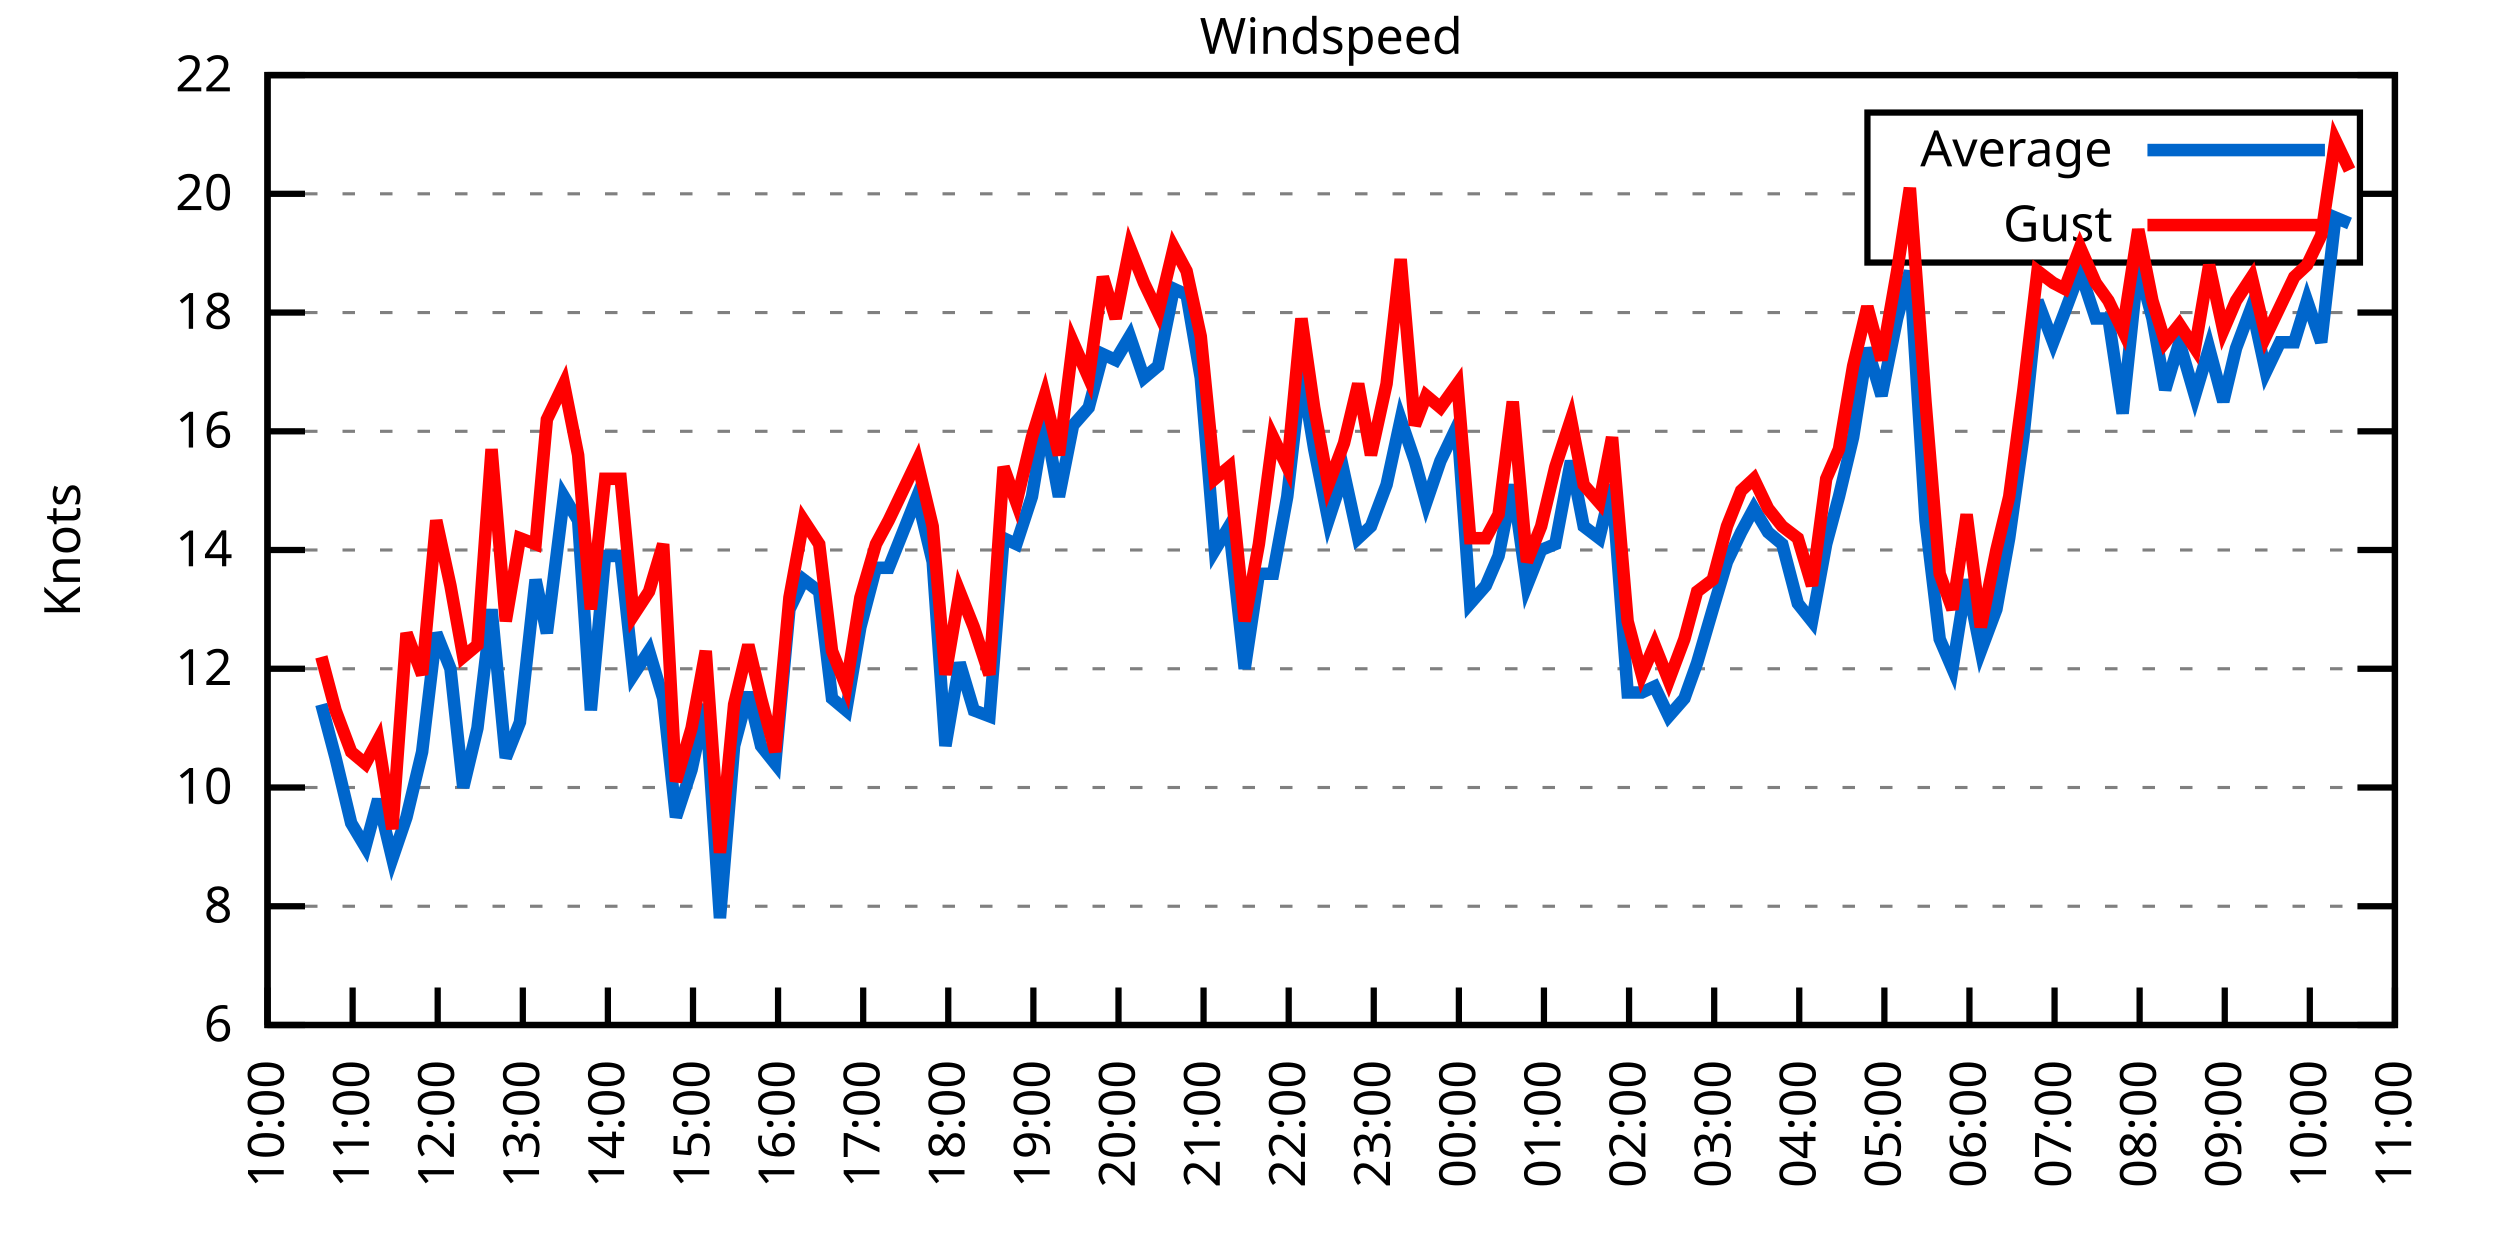
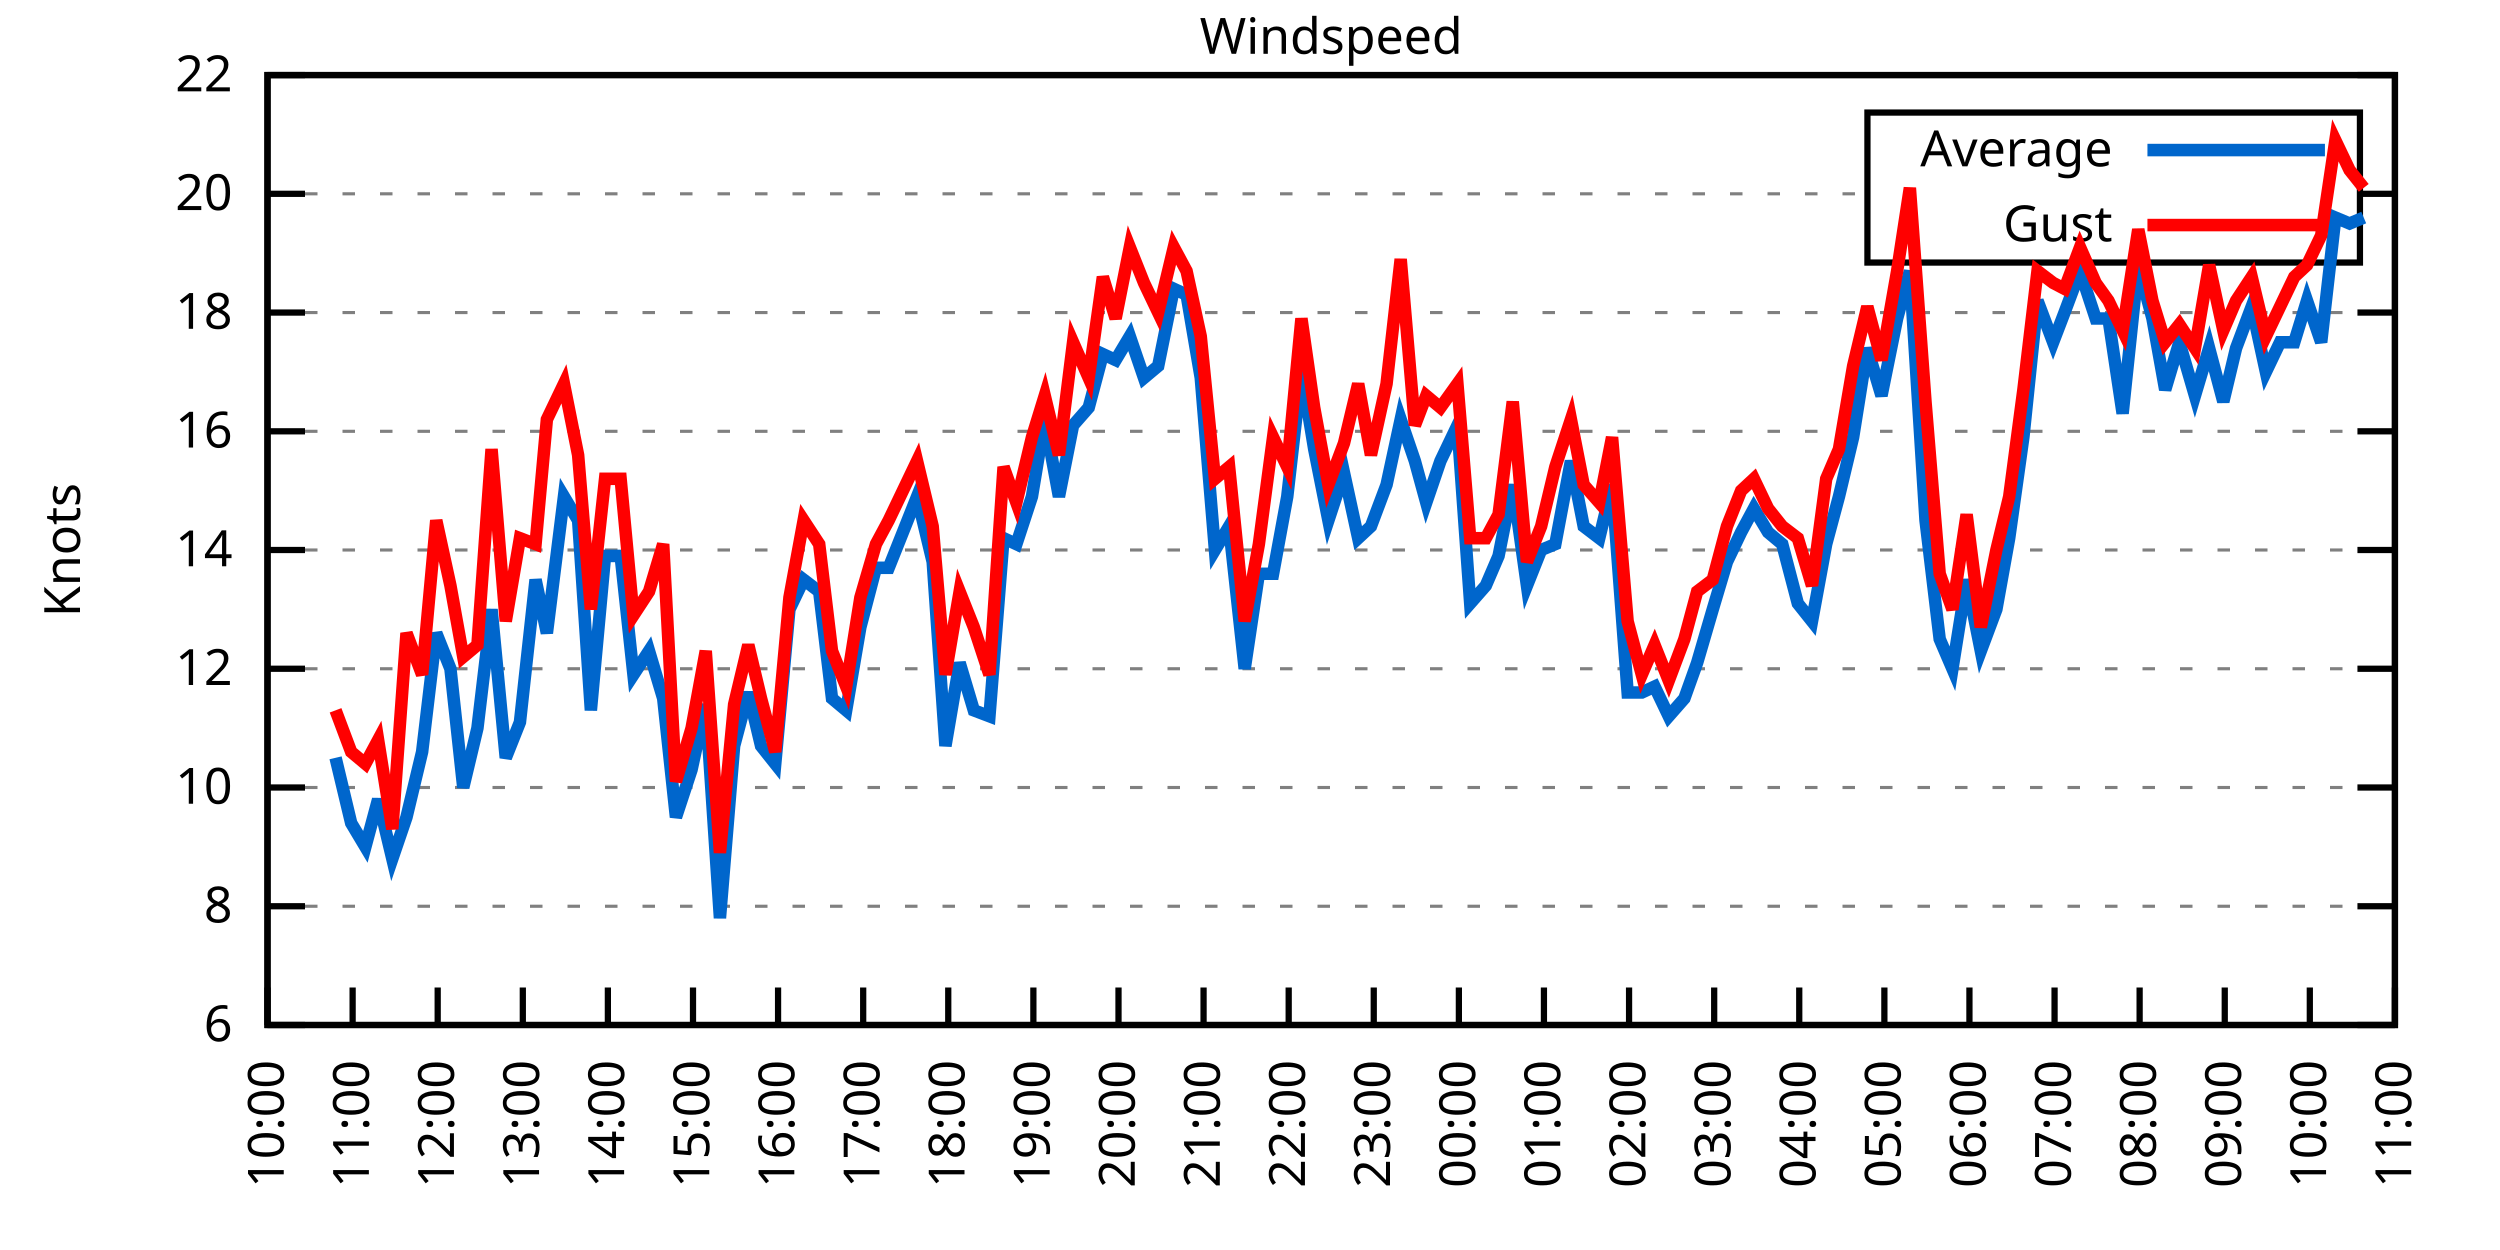
<svg xmlns="http://www.w3.org/2000/svg" xmlns:xlink="http://www.w3.org/1999/xlink" width="400" height="200" viewBox="0 0 400 200">
  <g id="gnuplot_canvas">
    <rect x="0" y="0" width="400" height="200" fill="none" />
    <defs>
      <circle id="gpDot" r="0.5" stroke-width="0.5" stroke="currentColor" />
      <path id="gpPt0" stroke-width="0.333" stroke="currentColor" d="M-1,0 h2 M0,-1 v2" />
      <path id="gpPt1" stroke-width="0.333" stroke="currentColor" d="M-1,-1 L1,1 M1,-1 L-1,1" />
      <path id="gpPt2" stroke-width="0.333" stroke="currentColor" d="M-1,0 L1,0 M0,-1 L0,1 M-1,-1 L1,1 M-1,1 L1,-1" />
      <rect id="gpPt3" stroke-width="0.333" stroke="currentColor" x="-1" y="-1" width="2" height="2" />
      <rect id="gpPt4" stroke-width="0.333" stroke="currentColor" fill="currentColor" x="-1" y="-1" width="2" height="2" />
      <circle id="gpPt5" stroke-width="0.333" stroke="currentColor" cx="0" cy="0" r="1" />
      <use xlink:href="#gpPt5" id="gpPt6" fill="currentColor" stroke="none" />
      <path id="gpPt7" stroke-width="0.333" stroke="currentColor" d="M0,-1.33 L-1.33,0.67 L1.33,0.67 z" />
      <use xlink:href="#gpPt7" id="gpPt8" fill="currentColor" stroke="none" />
      <use xlink:href="#gpPt7" id="gpPt9" stroke="currentColor" transform="rotate(180)" />
      <use xlink:href="#gpPt9" id="gpPt10" fill="currentColor" stroke="none" />
      <use xlink:href="#gpPt3" id="gpPt11" stroke="currentColor" transform="rotate(45)" />
      <use xlink:href="#gpPt11" id="gpPt12" fill="currentColor" stroke="none" />
      <path id="gpPt13" stroke-width="0.333" stroke="currentColor" d="M0,1.330 L1.265,0.411 L0.782,-1.067 L-0.782,-1.076 L-1.265,0.411 z" />
      <use xlink:href="#gpPt13" id="gpPt14" fill="currentColor" stroke="none" />
      <filter id="textbox" filterUnits="objectBoundingBox" x="0" y="0" height="1" width="1">
        <feFlood flood-color="white" flood-opacity="1" result="bgnd" />
        <feComposite in="SourceGraphic" in2="bgnd" operator="atop" />
      </filter>
      <filter id="greybox" filterUnits="objectBoundingBox" x="0" y="0" height="1" width="1">
        <feFlood flood-color="lightgrey" flood-opacity="1" result="grey" />
        <feComposite in="SourceGraphic" in2="grey" operator="atop" />
      </filter>
    </defs>
    <g fill="none" color="white" stroke="currentColor" stroke-width="1.00" stroke-linecap="butt" stroke-linejoin="miter">
</g>
    <g fill="none" color="black" stroke="currentColor" stroke-width="1.00" stroke-linecap="butt" stroke-linejoin="miter">
      <g stroke="none" shape-rendering="crispEdges">
        <polygon fill="rgb(255, 255, 255)" points="42.80,164.00 383.18,164.00 383.18,12.02 42.80,12.02 " />
      </g>
    </g>
    <g fill="none" color="black" stroke="currentColor" stroke-width="1.00" stroke-linecap="butt" stroke-linejoin="miter">
</g>
    <g fill="none" color="black" stroke="black" stroke-width="0.50" stroke-linecap="butt" stroke-linejoin="miter">
</g>
    <g fill="none" color="gray" stroke="currentColor" stroke-width="0.50" stroke-linecap="butt" stroke-linejoin="miter">
      <path stroke="gray" stroke-dasharray="2,4" class="gridline" d="M42.80,164.00 L383.19,164.00  " />
    </g>
    <g fill="none" color="gray" stroke="gray" stroke-width="1.00" stroke-linecap="butt" stroke-linejoin="miter">
</g>
    <g fill="none" color="black" stroke="currentColor" stroke-width="1.00" stroke-linecap="butt" stroke-linejoin="miter">
      <path stroke="black" d="M42.80,164.00 L48.80,164.00 M383.19,164.00 L377.19,164.00  " />
      <g transform="translate(37.20,166.60)" stroke="none" fill="black" font-family="Sans" font-size="8.00" text-anchor="end">
        <text>
          <tspan font-family="Sans"> 6</tspan>
        </text>
      </g>
    </g>
    <g fill="none" color="black" stroke="currentColor" stroke-width="1.00" stroke-linecap="butt" stroke-linejoin="miter">
</g>
    <g fill="none" color="black" stroke="black" stroke-width="0.50" stroke-linecap="butt" stroke-linejoin="miter">
</g>
    <g fill="none" color="gray" stroke="currentColor" stroke-width="0.50" stroke-linecap="butt" stroke-linejoin="miter">
      <path stroke="gray" stroke-dasharray="2,4" class="gridline" d="M42.80,145.00 L383.19,145.00  " />
    </g>
    <g fill="none" color="gray" stroke="gray" stroke-width="1.00" stroke-linecap="butt" stroke-linejoin="miter">
</g>
    <g fill="none" color="black" stroke="currentColor" stroke-width="1.00" stroke-linecap="butt" stroke-linejoin="miter">
      <path stroke="black" d="M42.80,145.00 L48.80,145.00 M383.19,145.00 L377.19,145.00  " />
      <g transform="translate(37.20,147.60)" stroke="none" fill="black" font-family="Sans" font-size="8.00" text-anchor="end">
        <text>
          <tspan font-family="Sans"> 8</tspan>
        </text>
      </g>
    </g>
    <g fill="none" color="black" stroke="currentColor" stroke-width="1.00" stroke-linecap="butt" stroke-linejoin="miter">
</g>
    <g fill="none" color="black" stroke="black" stroke-width="0.50" stroke-linecap="butt" stroke-linejoin="miter">
</g>
    <g fill="none" color="gray" stroke="currentColor" stroke-width="0.50" stroke-linecap="butt" stroke-linejoin="miter">
      <path stroke="gray" stroke-dasharray="2,4" class="gridline" d="M42.80,126.00 L383.19,126.00  " />
    </g>
    <g fill="none" color="gray" stroke="gray" stroke-width="1.00" stroke-linecap="butt" stroke-linejoin="miter">
</g>
    <g fill="none" color="black" stroke="currentColor" stroke-width="1.00" stroke-linecap="butt" stroke-linejoin="miter">
      <path stroke="black" d="M42.80,126.00 L48.80,126.00 M383.19,126.00 L377.19,126.00  " />
      <g transform="translate(37.20,128.60)" stroke="none" fill="black" font-family="Sans" font-size="8.00" text-anchor="end">
        <text>
          <tspan font-family="Sans"> 10</tspan>
        </text>
      </g>
    </g>
    <g fill="none" color="black" stroke="currentColor" stroke-width="1.00" stroke-linecap="butt" stroke-linejoin="miter">
</g>
    <g fill="none" color="black" stroke="black" stroke-width="0.50" stroke-linecap="butt" stroke-linejoin="miter">
</g>
    <g fill="none" color="gray" stroke="currentColor" stroke-width="0.50" stroke-linecap="butt" stroke-linejoin="miter">
      <path stroke="gray" stroke-dasharray="2,4" class="gridline" d="M42.80,107.00 L383.19,107.00  " />
    </g>
    <g fill="none" color="gray" stroke="gray" stroke-width="1.00" stroke-linecap="butt" stroke-linejoin="miter">
</g>
    <g fill="none" color="black" stroke="currentColor" stroke-width="1.00" stroke-linecap="butt" stroke-linejoin="miter">
      <path stroke="black" d="M42.80,107.00 L48.80,107.00 M383.19,107.00 L377.19,107.00  " />
      <g transform="translate(37.20,109.60)" stroke="none" fill="black" font-family="Sans" font-size="8.00" text-anchor="end">
        <text>
          <tspan font-family="Sans"> 12</tspan>
        </text>
      </g>
    </g>
    <g fill="none" color="black" stroke="currentColor" stroke-width="1.00" stroke-linecap="butt" stroke-linejoin="miter">
</g>
    <g fill="none" color="black" stroke="black" stroke-width="0.50" stroke-linecap="butt" stroke-linejoin="miter">
</g>
    <g fill="none" color="gray" stroke="currentColor" stroke-width="0.50" stroke-linecap="butt" stroke-linejoin="miter">
      <path stroke="gray" stroke-dasharray="2,4" class="gridline" d="M42.80,88.00 L383.19,88.00  " />
    </g>
    <g fill="none" color="gray" stroke="gray" stroke-width="1.00" stroke-linecap="butt" stroke-linejoin="miter">
</g>
    <g fill="none" color="black" stroke="currentColor" stroke-width="1.00" stroke-linecap="butt" stroke-linejoin="miter">
      <path stroke="black" d="M42.80,88.00 L48.80,88.00 M383.19,88.00 L377.19,88.00  " />
      <g transform="translate(37.20,90.60)" stroke="none" fill="black" font-family="Sans" font-size="8.00" text-anchor="end">
        <text>
          <tspan font-family="Sans"> 14</tspan>
        </text>
      </g>
    </g>
    <g fill="none" color="black" stroke="currentColor" stroke-width="1.00" stroke-linecap="butt" stroke-linejoin="miter">
</g>
    <g fill="none" color="black" stroke="black" stroke-width="0.50" stroke-linecap="butt" stroke-linejoin="miter">
</g>
    <g fill="none" color="gray" stroke="currentColor" stroke-width="0.50" stroke-linecap="butt" stroke-linejoin="miter">
      <path stroke="gray" stroke-dasharray="2,4" class="gridline" d="M42.80,69.01 L383.19,69.01  " />
    </g>
    <g fill="none" color="gray" stroke="gray" stroke-width="1.00" stroke-linecap="butt" stroke-linejoin="miter">
</g>
    <g fill="none" color="black" stroke="currentColor" stroke-width="1.00" stroke-linecap="butt" stroke-linejoin="miter">
      <path stroke="black" d="M42.80,69.01 L48.80,69.01 M383.19,69.01 L377.19,69.01  " />
      <g transform="translate(37.20,71.61)" stroke="none" fill="black" font-family="Sans" font-size="8.00" text-anchor="end">
        <text>
          <tspan font-family="Sans"> 16</tspan>
        </text>
      </g>
    </g>
    <g fill="none" color="black" stroke="currentColor" stroke-width="1.00" stroke-linecap="butt" stroke-linejoin="miter">
</g>
    <g fill="none" color="black" stroke="black" stroke-width="0.50" stroke-linecap="butt" stroke-linejoin="miter">
</g>
    <g fill="none" color="gray" stroke="currentColor" stroke-width="0.50" stroke-linecap="butt" stroke-linejoin="miter">
      <path stroke="gray" stroke-dasharray="2,4" class="gridline" d="M42.80,50.01 L383.19,50.01  " />
    </g>
    <g fill="none" color="gray" stroke="gray" stroke-width="1.00" stroke-linecap="butt" stroke-linejoin="miter">
</g>
    <g fill="none" color="black" stroke="currentColor" stroke-width="1.00" stroke-linecap="butt" stroke-linejoin="miter">
      <path stroke="black" d="M42.80,50.01 L48.80,50.01 M383.19,50.01 L377.19,50.01  " />
      <g transform="translate(37.20,52.61)" stroke="none" fill="black" font-family="Sans" font-size="8.00" text-anchor="end">
        <text>
          <tspan font-family="Sans"> 18</tspan>
        </text>
      </g>
    </g>
    <g fill="none" color="black" stroke="currentColor" stroke-width="1.00" stroke-linecap="butt" stroke-linejoin="miter">
</g>
    <g fill="none" color="black" stroke="black" stroke-width="0.50" stroke-linecap="butt" stroke-linejoin="miter">
</g>
    <g fill="none" color="gray" stroke="currentColor" stroke-width="0.50" stroke-linecap="butt" stroke-linejoin="miter">
      <path stroke="gray" stroke-dasharray="2,4" class="gridline" d="M42.80,31.01 L298.79,31.01 M377.59,31.01 L383.19,31.01  " />
    </g>
    <g fill="none" color="gray" stroke="gray" stroke-width="1.00" stroke-linecap="butt" stroke-linejoin="miter">
</g>
    <g fill="none" color="black" stroke="currentColor" stroke-width="1.00" stroke-linecap="butt" stroke-linejoin="miter">
      <path stroke="black" d="M42.80,31.01 L48.80,31.01 M383.19,31.01 L377.19,31.01  " />
      <g transform="translate(37.20,33.61)" stroke="none" fill="black" font-family="Sans" font-size="8.00" text-anchor="end">
        <text>
          <tspan font-family="Sans"> 20</tspan>
        </text>
      </g>
    </g>
    <g fill="none" color="black" stroke="currentColor" stroke-width="1.00" stroke-linecap="butt" stroke-linejoin="miter">
</g>
    <g fill="none" color="black" stroke="black" stroke-width="0.50" stroke-linecap="butt" stroke-linejoin="miter">
</g>
    <g fill="none" color="gray" stroke="currentColor" stroke-width="0.50" stroke-linecap="butt" stroke-linejoin="miter">
      <path stroke="gray" stroke-dasharray="2,4" class="gridline" d="M42.80,12.01 L383.19,12.01  " />
    </g>
    <g fill="none" color="gray" stroke="gray" stroke-width="1.00" stroke-linecap="butt" stroke-linejoin="miter">
</g>
    <g fill="none" color="black" stroke="currentColor" stroke-width="1.00" stroke-linecap="butt" stroke-linejoin="miter">
      <path stroke="black" d="M42.80,12.01 L48.80,12.01 M383.19,12.01 L377.19,12.01  " />
      <g transform="translate(37.20,14.61)" stroke="none" fill="black" font-family="Sans" font-size="8.00" text-anchor="end">
        <text>
          <tspan font-family="Sans"> 22</tspan>
        </text>
      </g>
    </g>
    <g fill="none" color="black" stroke="currentColor" stroke-width="1.00" stroke-linecap="butt" stroke-linejoin="miter">
      <path stroke="black" d="M42.80,164.00 L42.80,158.00  " />
      <g transform="translate(45.40,169.60) rotate(270.00)" stroke="none" fill="black" font-family="Sans" font-size="8.00" text-anchor="end">
        <text>
          <tspan font-family="Sans">10:00</tspan>
        </text>
      </g>
    </g>
    <g fill="none" color="black" stroke="currentColor" stroke-width="1.00" stroke-linecap="butt" stroke-linejoin="miter">
      <path stroke="black" d="M56.42,164.00 L56.42,158.00  " />
      <g transform="translate(59.02,169.60) rotate(270.00)" stroke="none" fill="black" font-family="Sans" font-size="8.00" text-anchor="end">
        <text>
          <tspan font-family="Sans">11:00</tspan>
        </text>
      </g>
    </g>
    <g fill="none" color="black" stroke="currentColor" stroke-width="1.00" stroke-linecap="butt" stroke-linejoin="miter">
      <path stroke="black" d="M70.03,164.00 L70.03,158.00  " />
      <g transform="translate(72.63,169.60) rotate(270.00)" stroke="none" fill="black" font-family="Sans" font-size="8.00" text-anchor="end">
        <text>
          <tspan font-family="Sans">12:00</tspan>
        </text>
      </g>
    </g>
    <g fill="none" color="black" stroke="currentColor" stroke-width="1.00" stroke-linecap="butt" stroke-linejoin="miter">
      <path stroke="black" d="M83.65,164.00 L83.65,158.00  " />
      <g transform="translate(86.25,169.60) rotate(270.00)" stroke="none" fill="black" font-family="Sans" font-size="8.00" text-anchor="end">
        <text>
          <tspan font-family="Sans">13:00</tspan>
        </text>
      </g>
    </g>
    <g fill="none" color="black" stroke="currentColor" stroke-width="1.00" stroke-linecap="butt" stroke-linejoin="miter">
      <path stroke="black" d="M97.26,164.00 L97.26,158.00  " />
      <g transform="translate(99.86,169.60) rotate(270.00)" stroke="none" fill="black" font-family="Sans" font-size="8.00" text-anchor="end">
        <text>
          <tspan font-family="Sans">14:00</tspan>
        </text>
      </g>
    </g>
    <g fill="none" color="black" stroke="currentColor" stroke-width="1.00" stroke-linecap="butt" stroke-linejoin="miter">
      <path stroke="black" d="M110.88,164.00 L110.88,158.00  " />
      <g transform="translate(113.48,169.60) rotate(270.00)" stroke="none" fill="black" font-family="Sans" font-size="8.00" text-anchor="end">
        <text>
          <tspan font-family="Sans">15:00</tspan>
        </text>
      </g>
    </g>
    <g fill="none" color="black" stroke="currentColor" stroke-width="1.00" stroke-linecap="butt" stroke-linejoin="miter">
      <path stroke="black" d="M124.49,164.00 L124.49,158.00  " />
      <g transform="translate(127.09,169.60) rotate(270.00)" stroke="none" fill="black" font-family="Sans" font-size="8.00" text-anchor="end">
        <text>
          <tspan font-family="Sans">16:00</tspan>
        </text>
      </g>
    </g>
    <g fill="none" color="black" stroke="currentColor" stroke-width="1.00" stroke-linecap="butt" stroke-linejoin="miter">
      <path stroke="black" d="M138.11,164.00 L138.11,158.00  " />
      <g transform="translate(140.71,169.60) rotate(270.00)" stroke="none" fill="black" font-family="Sans" font-size="8.00" text-anchor="end">
        <text>
          <tspan font-family="Sans">17:00</tspan>
        </text>
      </g>
    </g>
    <g fill="none" color="black" stroke="currentColor" stroke-width="1.00" stroke-linecap="butt" stroke-linejoin="miter">
      <path stroke="black" d="M151.72,164.00 L151.72,158.00  " />
      <g transform="translate(154.32,169.60) rotate(270.00)" stroke="none" fill="black" font-family="Sans" font-size="8.00" text-anchor="end">
        <text>
          <tspan font-family="Sans">18:00</tspan>
        </text>
      </g>
    </g>
    <g fill="none" color="black" stroke="currentColor" stroke-width="1.00" stroke-linecap="butt" stroke-linejoin="miter">
      <path stroke="black" d="M165.34,164.00 L165.34,158.00  " />
      <g transform="translate(167.94,169.60) rotate(270.00)" stroke="none" fill="black" font-family="Sans" font-size="8.00" text-anchor="end">
        <text>
          <tspan font-family="Sans">19:00</tspan>
        </text>
      </g>
    </g>
    <g fill="none" color="black" stroke="currentColor" stroke-width="1.00" stroke-linecap="butt" stroke-linejoin="miter">
      <path stroke="black" d="M178.96,164.00 L178.96,158.00  " />
      <g transform="translate(181.56,169.60) rotate(270.00)" stroke="none" fill="black" font-family="Sans" font-size="8.00" text-anchor="end">
        <text>
          <tspan font-family="Sans">20:00</tspan>
        </text>
      </g>
    </g>
    <g fill="none" color="black" stroke="currentColor" stroke-width="1.00" stroke-linecap="butt" stroke-linejoin="miter">
      <path stroke="black" d="M192.57,164.00 L192.57,158.00  " />
      <g transform="translate(195.17,169.60) rotate(270.00)" stroke="none" fill="black" font-family="Sans" font-size="8.00" text-anchor="end">
        <text>
          <tspan font-family="Sans">21:00</tspan>
        </text>
      </g>
    </g>
    <g fill="none" color="black" stroke="currentColor" stroke-width="1.00" stroke-linecap="butt" stroke-linejoin="miter">
      <path stroke="black" d="M206.19,164.00 L206.19,158.00  " />
      <g transform="translate(208.79,169.60) rotate(270.00)" stroke="none" fill="black" font-family="Sans" font-size="8.00" text-anchor="end">
        <text>
          <tspan font-family="Sans">22:00</tspan>
        </text>
      </g>
    </g>
    <g fill="none" color="black" stroke="currentColor" stroke-width="1.00" stroke-linecap="butt" stroke-linejoin="miter">
      <path stroke="black" d="M219.80,164.00 L219.80,158.00  " />
      <g transform="translate(222.40,169.60) rotate(270.00)" stroke="none" fill="black" font-family="Sans" font-size="8.00" text-anchor="end">
        <text>
          <tspan font-family="Sans">23:00</tspan>
        </text>
      </g>
    </g>
    <g fill="none" color="black" stroke="currentColor" stroke-width="1.00" stroke-linecap="butt" stroke-linejoin="miter">
      <path stroke="black" d="M233.42,164.00 L233.42,158.00  " />
      <g transform="translate(236.02,169.60) rotate(270.00)" stroke="none" fill="black" font-family="Sans" font-size="8.00" text-anchor="end">
        <text>
          <tspan font-family="Sans">00:00</tspan>
        </text>
      </g>
    </g>
    <g fill="none" color="black" stroke="currentColor" stroke-width="1.00" stroke-linecap="butt" stroke-linejoin="miter">
      <path stroke="black" d="M247.03,164.00 L247.03,158.00  " />
      <g transform="translate(249.63,169.60) rotate(270.00)" stroke="none" fill="black" font-family="Sans" font-size="8.00" text-anchor="end">
        <text>
          <tspan font-family="Sans">01:00</tspan>
        </text>
      </g>
    </g>
    <g fill="none" color="black" stroke="currentColor" stroke-width="1.00" stroke-linecap="butt" stroke-linejoin="miter">
      <path stroke="black" d="M260.65,164.00 L260.65,158.00  " />
      <g transform="translate(263.25,169.60) rotate(270.00)" stroke="none" fill="black" font-family="Sans" font-size="8.00" text-anchor="end">
        <text>
          <tspan font-family="Sans">02:00</tspan>
        </text>
      </g>
    </g>
    <g fill="none" color="black" stroke="currentColor" stroke-width="1.00" stroke-linecap="butt" stroke-linejoin="miter">
      <path stroke="black" d="M274.27,164.00 L274.27,158.00  " />
      <g transform="translate(276.87,169.60) rotate(270.00)" stroke="none" fill="black" font-family="Sans" font-size="8.00" text-anchor="end">
        <text>
          <tspan font-family="Sans">03:00</tspan>
        </text>
      </g>
    </g>
    <g fill="none" color="black" stroke="currentColor" stroke-width="1.00" stroke-linecap="butt" stroke-linejoin="miter">
      <path stroke="black" d="M287.88,164.00 L287.88,158.00  " />
      <g transform="translate(290.48,169.60) rotate(270.00)" stroke="none" fill="black" font-family="Sans" font-size="8.00" text-anchor="end">
        <text>
          <tspan font-family="Sans">04:00</tspan>
        </text>
      </g>
    </g>
    <g fill="none" color="black" stroke="currentColor" stroke-width="1.00" stroke-linecap="butt" stroke-linejoin="miter">
      <path stroke="black" d="M301.50,164.00 L301.50,158.00  " />
      <g transform="translate(304.10,169.60) rotate(270.00)" stroke="none" fill="black" font-family="Sans" font-size="8.00" text-anchor="end">
        <text>
          <tspan font-family="Sans">05:00</tspan>
        </text>
      </g>
    </g>
    <g fill="none" color="black" stroke="currentColor" stroke-width="1.00" stroke-linecap="butt" stroke-linejoin="miter">
      <path stroke="black" d="M315.11,164.00 L315.11,158.00  " />
      <g transform="translate(317.71,169.60) rotate(270.00)" stroke="none" fill="black" font-family="Sans" font-size="8.00" text-anchor="end">
        <text>
          <tspan font-family="Sans">06:00</tspan>
        </text>
      </g>
    </g>
    <g fill="none" color="black" stroke="currentColor" stroke-width="1.00" stroke-linecap="butt" stroke-linejoin="miter">
      <path stroke="black" d="M328.73,164.00 L328.73,158.00  " />
      <g transform="translate(331.33,169.60) rotate(270.00)" stroke="none" fill="black" font-family="Sans" font-size="8.00" text-anchor="end">
        <text>
          <tspan font-family="Sans">07:00</tspan>
        </text>
      </g>
    </g>
    <g fill="none" color="black" stroke="currentColor" stroke-width="1.00" stroke-linecap="butt" stroke-linejoin="miter">
      <path stroke="black" d="M342.34,164.00 L342.34,158.00  " />
      <g transform="translate(344.94,169.60) rotate(270.00)" stroke="none" fill="black" font-family="Sans" font-size="8.00" text-anchor="end">
        <text>
          <tspan font-family="Sans">08:00</tspan>
        </text>
      </g>
    </g>
    <g fill="none" color="black" stroke="currentColor" stroke-width="1.00" stroke-linecap="butt" stroke-linejoin="miter">
      <path stroke="black" d="M355.96,164.00 L355.96,158.00  " />
      <g transform="translate(358.56,169.60) rotate(270.00)" stroke="none" fill="black" font-family="Sans" font-size="8.00" text-anchor="end">
        <text>
          <tspan font-family="Sans">09:00</tspan>
        </text>
      </g>
    </g>
    <g fill="none" color="black" stroke="currentColor" stroke-width="1.00" stroke-linecap="butt" stroke-linejoin="miter">
      <path stroke="black" d="M369.57,164.00 L369.57,158.00  " />
      <g transform="translate(372.17,169.60) rotate(270.00)" stroke="none" fill="black" font-family="Sans" font-size="8.00" text-anchor="end">
        <text>
          <tspan font-family="Sans">10:00</tspan>
        </text>
      </g>
    </g>
    <g fill="none" color="black" stroke="currentColor" stroke-width="1.00" stroke-linecap="butt" stroke-linejoin="miter">
      <path stroke="black" d="M383.19,164.00 L383.19,158.00  " />
      <g transform="translate(385.79,169.60) rotate(270.00)" stroke="none" fill="black" font-family="Sans" font-size="8.00" text-anchor="end">
        <text>
          <tspan font-family="Sans">11:00</tspan>
        </text>
      </g>
    </g>
    <g fill="none" color="black" stroke="currentColor" stroke-width="1.00" stroke-linecap="butt" stroke-linejoin="miter">
</g>
    <g fill="none" color="black" stroke="currentColor" stroke-width="1.00" stroke-linecap="butt" stroke-linejoin="miter">
      <path stroke="black" d="M42.80,12.01 L42.80,164.00 L383.19,164.00 L383.19,12.01 L42.80,12.01 Z  " />
    </g>
    <g fill="none" color="black" stroke="currentColor" stroke-width="1.00" stroke-linecap="butt" stroke-linejoin="miter">
</g>
    <g fill="none" color="black" stroke="currentColor" stroke-width="1.00" stroke-linecap="butt" stroke-linejoin="miter">
      <path stroke="black" d="M298.79,42.01 L298.79,18.01 L377.59,18.01 L377.59,42.01 L298.79,42.01 Z  " />
    </g>
    <g id="Windspeed_plot_1">
      <g fill="none" color="white" stroke="black" stroke-width="2.00" stroke-linecap="butt" stroke-linejoin="miter">
</g>
      <g fill="none" color="black" stroke="currentColor" stroke-width="2.00" stroke-linecap="butt" stroke-linejoin="miter">
        <g transform="translate(337.99,26.61)" stroke="none" fill="black" font-family="Sans" font-size="8.00" text-anchor="end">
          <text>
            <tspan font-family="Sans">Average</tspan>
          </text>
        </g>
      </g>
      <g fill="none" color="black" stroke="currentColor" stroke-width="2.00" stroke-linecap="butt" stroke-linejoin="miter">
-         <path stroke="rgb(  0, 102, 204)" d="M343.59,24.01 L371.99,24.01 M51.42,112.70 L53.69,121.25 L56.19,131.70 L58.46,135.50 L60.50,127.90 L62.77,137.40   L65.04,130.75 L67.54,120.30 L69.80,101.30 L72.07,107.00 L74.12,126.00 L76.39,116.50 L78.65,97.50 L80.92,121.25   L83.19,115.55 L85.69,92.75 L87.50,101.30 L90.23,79.46 L92.50,83.26 L94.54,113.65 L96.81,88.95 L99.30,88.95   L101.35,107.95 L103.84,104.15 L106.11,111.75 L108.15,130.75 L110.65,123.15 L112.92,112.70 L115.19,146.90 L117.46,119.35   L119.73,110.80 L121.77,119.35 L124.04,122.20 L126.31,97.50 L128.58,92.75 L131.07,94.65 L133.12,111.75 L135.39,113.65   L137.66,100.35 L140.15,90.85 L142.19,90.85 L144.46,85.16 L146.73,79.46 L149.23,89.90 L151.27,119.35 L153.54,106.05   L155.81,113.65 L158.31,114.60 L160.57,86.11 L162.62,87.06 L165.11,79.46 L167.16,67.11 L169.43,79.46 L171.69,68.06   L174.19,65.21 L176.46,56.66 L178.50,57.61 L180.77,53.81 L183.04,60.46 L185.31,58.56 L187.81,46.21 L189.85,47.16   L192.12,60.46 L194.39,88.00 L196.66,84.21 L199.15,107.00 L201.42,91.80 L203.69,91.80 L205.96,79.46 L208.23,59.51   L210.27,71.86 L212.54,83.26 L215.04,75.66 L217.31,86.11 L219.35,84.21 L221.85,77.56 L224.11,67.11 L226.38,73.76   L228.20,80.41 L230.47,73.76 L233.19,68.06 L235.23,96.55 L237.73,93.70 L239.77,88.95 L242.04,77.56 L244.31,93.70   L246.58,88.00 L248.85,87.06 L251.35,73.76 L253.39,84.21 L255.88,86.11 L257.93,77.56 L260.42,110.80 L262.69,110.80   L264.73,109.85 L267.00,114.60 L269.50,111.75 L271.54,106.05 L274.04,97.50 L276.31,89.90 L278.58,85.16 L280.62,81.36   L282.89,85.16 L285.16,87.06 L287.65,96.55 L289.92,99.40 L292.19,87.06 L294.23,79.46 L296.50,69.96 L298.77,55.71   L301.04,63.31 L303.54,50.96 L305.58,43.36 L308.08,83.26 L310.35,102.25 L312.39,107.00 L314.66,92.75 L316.93,104.15   L319.42,97.50 L321.47,86.11 L323.74,69.96 L326.00,48.11 L328.50,54.76 L330.32,50.01 L332.81,43.36 L335.31,50.96   L337.35,50.96 L339.62,66.16 L342.12,42.41 L344.39,50.96 L346.43,62.36 L348.70,54.76 L351.19,63.31 L353.46,55.71   L355.73,64.26 L357.77,55.71 L360.27,49.06 L362.54,59.51 L364.81,54.76 L367.08,54.76 L369.12,48.11 L371.39,54.76   L373.66,34.81 L375.93,35.76  " />
+         <path stroke="rgb(  0, 102, 204)" d="M343.59,24.01 L371.99,24.01 M53.69,121.25 L56.19,131.70 L58.46,135.50 L60.50,127.90 L62.77,137.40 L65.04,130.75   L67.54,120.30 L69.80,101.30 L72.07,107.00 L74.12,126.00 L76.39,116.50 L78.65,97.50 L80.92,121.25 L83.19,115.55   L85.69,92.75 L87.50,101.30 L90.23,79.46 L92.50,83.26 L94.54,113.65 L96.81,88.95 L99.30,88.95 L101.35,107.95   L103.84,104.15 L106.11,111.75 L108.15,130.75 L110.65,123.15 L112.92,112.70 L115.19,146.90 L117.46,119.35 L119.73,110.80   L121.77,119.35 L124.04,122.20 L126.31,97.50 L128.58,92.75 L131.07,94.65 L133.12,111.75 L135.39,113.65 L137.66,100.35   L140.15,90.85 L142.19,90.85 L144.46,85.16 L146.73,79.46 L149.23,89.90 L151.27,119.35 L153.54,106.05 L155.81,113.65   L158.31,114.60 L160.57,86.11 L162.62,87.06 L165.11,79.46 L167.16,67.11 L169.43,79.46 L171.69,68.06 L174.19,65.21   L176.46,56.66 L178.50,57.61 L180.77,53.81 L183.04,60.46 L185.31,58.56 L187.81,46.21 L189.85,47.16 L192.12,60.46   L194.39,88.00 L196.66,84.21 L199.15,107.00 L201.42,91.80 L203.69,91.80 L205.96,79.46 L208.23,59.51 L210.27,71.86   L212.54,83.26 L215.04,75.66 L217.31,86.11 L219.35,84.21 L221.85,77.56 L224.11,67.11 L226.38,73.76 L228.20,80.41   L230.47,73.76 L233.19,68.06 L235.23,96.55 L237.73,93.70 L239.77,88.95 L242.04,77.56 L244.31,93.70 L246.58,88.00   L248.85,87.06 L251.35,73.76 L253.39,84.21 L255.88,86.11 L257.93,77.56 L260.42,110.80 L262.69,110.80 L264.73,109.85   L267.00,114.60 L269.50,111.75 L271.54,106.05 L274.04,97.50 L276.31,89.90 L278.58,85.16 L280.62,81.36 L282.89,85.16   L285.16,87.06 L287.65,96.55 L289.92,99.40 L292.19,87.06 L294.23,79.46 L296.50,69.96 L298.77,55.71 L301.04,63.31   L303.54,50.96 L305.58,43.36 L308.08,83.26 L310.35,102.25 L312.39,107.00 L314.66,92.75 L316.93,104.15 L319.42,97.50   L321.47,86.11 L323.74,69.96 L326.00,48.11 L328.50,54.76 L330.32,50.01 L332.81,43.36 L335.31,50.96 L337.35,50.96   L339.62,66.16 L342.12,42.41 L344.39,50.96 L346.43,62.36 L348.70,54.76 L351.19,63.31 L353.46,55.71 L355.73,64.26   L357.77,55.71 L360.27,49.06 L362.54,59.51 L364.81,54.76 L367.08,54.76 L369.12,48.11 L371.39,54.76 L373.66,34.81   L375.93,35.76 L378.20,34.81  " />
      </g>
    </g>
    <g id="Windspeed_plot_2">
      <g fill="none" color="black" stroke="currentColor" stroke-width="2.00" stroke-linecap="butt" stroke-linejoin="miter">
        <g transform="translate(337.99,38.61)" stroke="none" fill="black" font-family="Sans" font-size="8.00" text-anchor="end">
          <text>
            <tspan font-family="Sans">Gust</tspan>
          </text>
        </g>
      </g>
      <g fill="none" color="black" stroke="currentColor" stroke-width="2.00" stroke-linecap="butt" stroke-linejoin="miter">
-         <path stroke="rgb(255,   0,   0)" d="M343.59,36.01 L371.99,36.01 M51.42,105.10 L53.69,113.65 L56.19,120.30 L58.46,122.20 L60.50,118.40 L62.77,132.65   L65.04,101.30 L67.54,107.95 L69.80,83.26 L72.07,93.70 L74.12,105.10 L76.39,103.20 L78.65,71.86 L80.92,99.40   L83.19,86.11 L85.69,87.06 L87.50,67.11 L90.23,61.41 L92.50,72.81 L94.54,97.50 L96.81,76.61 L99.30,76.61   L101.35,98.45 L103.84,94.65 L106.11,87.06 L108.15,125.05 L110.65,116.50 L112.92,104.15 L115.19,136.45 L117.46,112.70   L119.73,103.20 L121.77,111.75 L124.04,120.30 L126.31,95.60 L128.58,83.26 L131.07,87.06 L133.12,104.15 L135.39,109.85   L137.66,95.60 L140.15,87.06 L142.19,83.26 L144.46,78.51 L146.73,73.76 L149.23,84.21 L151.27,107.95 L153.54,94.65   L155.81,100.35 L158.31,107.95 L160.57,74.71 L162.62,80.41 L165.11,69.96 L167.16,63.31 L169.43,72.81 L171.69,54.76   L174.19,60.46 L176.46,44.31 L178.50,50.96 L180.77,39.56 L183.04,45.26 L185.31,50.01 L187.81,39.56 L189.85,43.36   L192.12,53.81 L194.39,76.61 L196.66,74.71 L199.15,99.40 L201.42,87.06 L203.69,69.96 L205.96,74.71 L208.23,50.96   L210.27,65.21 L212.54,77.56 L215.04,70.91 L217.31,61.41 L219.35,72.81 L221.85,61.41 L224.11,41.46 L226.38,68.06   L228.20,63.31 L230.47,65.21 L233.19,61.41 L235.23,86.11 L237.73,86.11 L239.77,82.31 L242.04,64.26 L244.31,89.90   L246.58,84.21 L248.85,74.71 L251.35,67.11 L253.39,77.56 L255.88,80.41 L257.93,69.96 L260.42,99.40 L262.69,107.95   L264.73,103.20 L267.00,108.90 L269.50,102.25 L271.54,94.65 L274.04,92.75 L276.31,84.21 L278.58,78.51 L280.62,76.61   L282.89,81.36 L285.16,84.21 L287.65,86.11 L289.92,93.70 L292.19,76.61 L294.23,71.86 L296.50,58.56 L298.77,49.06   L301.04,57.61 L303.54,43.36 L305.58,30.06 L308.08,64.26 L310.35,91.80 L312.39,97.50 L314.66,82.31 L316.93,100.35   L319.42,88.00 L321.47,79.46 L323.74,62.36 L326.00,43.36 L328.50,45.26 L330.32,46.21 L332.81,39.56 L335.31,45.26   L337.35,48.11 L339.62,52.86 L342.12,36.71 L344.39,48.11 L346.43,54.76 L348.70,51.91 L351.19,55.71 L353.46,42.41   L355.73,52.86 L357.77,48.11 L360.27,44.31 L362.54,53.81 L364.81,49.06 L367.08,44.31 L369.12,42.41 L371.39,37.66   L373.66,22.46 L375.93,27.21  " />
+         <path stroke="rgb(255,   0,   0)" d="M343.59,36.01 L371.99,36.01 M53.69,113.65 L56.19,120.30 L58.46,122.20 L60.50,118.40 L62.77,132.65 L65.04,101.30   L67.54,107.95 L69.80,83.26 L72.07,93.70 L74.12,105.10 L76.39,103.20 L78.65,71.86 L80.92,99.40 L83.19,86.11   L85.69,87.06 L87.50,67.11 L90.23,61.41 L92.50,72.81 L94.54,97.50 L96.81,76.61 L99.30,76.61 L101.35,98.45   L103.84,94.65 L106.11,87.06 L108.15,125.05 L110.65,116.50 L112.92,104.15 L115.19,136.45 L117.46,112.70 L119.73,103.20   L121.77,111.75 L124.04,120.30 L126.31,95.60 L128.58,83.26 L131.07,87.06 L133.12,104.15 L135.39,109.85 L137.66,95.60   L140.15,87.06 L142.19,83.26 L144.46,78.51 L146.73,73.76 L149.23,84.21 L151.27,107.95 L153.54,94.65 L155.81,100.35   L158.31,107.95 L160.57,74.71 L162.62,80.41 L165.11,69.96 L167.16,63.31 L169.43,72.81 L171.69,54.76 L174.19,60.46   L176.46,44.31 L178.50,50.96 L180.77,39.56 L183.04,45.26 L185.31,50.01 L187.81,39.56 L189.85,43.36 L192.12,53.81   L194.39,76.61 L196.66,74.71 L199.15,99.40 L201.42,87.06 L203.69,69.96 L205.96,74.71 L208.23,50.96 L210.27,65.21   L212.54,77.56 L215.04,70.91 L217.31,61.41 L219.35,72.81 L221.85,61.41 L224.11,41.46 L226.38,68.06 L228.20,63.31   L230.47,65.21 L233.19,61.41 L235.23,86.11 L237.73,86.11 L239.77,82.31 L242.04,64.26 L244.31,89.90 L246.58,84.21   L248.85,74.71 L251.35,67.11 L253.39,77.56 L255.88,80.41 L257.93,69.96 L260.42,99.40 L262.69,107.95 L264.73,103.20   L267.00,108.90 L269.50,102.25 L271.54,94.65 L274.04,92.75 L276.31,84.21 L278.58,78.51 L280.62,76.61 L282.89,81.36   L285.16,84.21 L287.65,86.11 L289.92,93.70 L292.19,76.61 L294.23,71.86 L296.50,58.56 L298.77,49.06 L301.04,57.61   L303.54,43.36 L305.58,30.06 L308.08,64.26 L310.35,91.80 L312.39,97.50 L314.66,82.31 L316.93,100.35 L319.42,88.00   L321.47,79.46 L323.74,62.36 L326.00,43.36 L328.50,45.26 L330.32,46.21 L332.81,39.56 L335.31,45.26 L337.35,48.11   L339.62,52.86 L342.12,36.71 L344.39,48.11 L346.43,54.76 L348.70,51.91 L351.19,55.71 L353.46,42.41 L355.73,52.86   L357.77,48.11 L360.27,44.31 L362.54,53.81 L364.81,49.06 L367.08,44.31 L369.12,42.41 L371.39,37.66 L373.66,22.46   L375.93,27.21 L378.20,30.06  " />
      </g>
    </g>
    <g fill="none" color="black" stroke="currentColor" stroke-width="2.00" stroke-linecap="butt" stroke-linejoin="miter">
</g>
    <g fill="none" color="black" stroke="black" stroke-width="1.00" stroke-linecap="butt" stroke-linejoin="miter">
</g>
    <g fill="none" color="black" stroke="currentColor" stroke-width="1.00" stroke-linecap="butt" stroke-linejoin="miter">
      <path stroke="black" d="M42.80,12.01 L42.80,164.00 L383.19,164.00 L383.19,12.01 L42.80,12.01 Z  " />
      <g transform="translate(12.80,88.01) rotate(270.00)" stroke="none" fill="black" font-family="Sans" font-size="8.00" text-anchor="middle">
        <text>
          <tspan font-family="Sans">Knots</tspan>
        </text>
      </g>
    </g>
    <g fill="none" color="black" stroke="currentColor" stroke-width="1.00" stroke-linecap="butt" stroke-linejoin="miter">
</g>
    <g fill="none" color="black" stroke="currentColor" stroke-width="1.00" stroke-linecap="butt" stroke-linejoin="miter">
      <g transform="translate(212.99,8.61)" stroke="none" fill="black" font-family="Sans" font-size="8.00" text-anchor="middle">
        <text>
          <tspan font-family="Sans">Windspeed</tspan>
        </text>
      </g>
    </g>
    <g fill="none" color="black" stroke="currentColor" stroke-width="1.00" stroke-linecap="butt" stroke-linejoin="miter">
</g>
  </g>
</svg>
